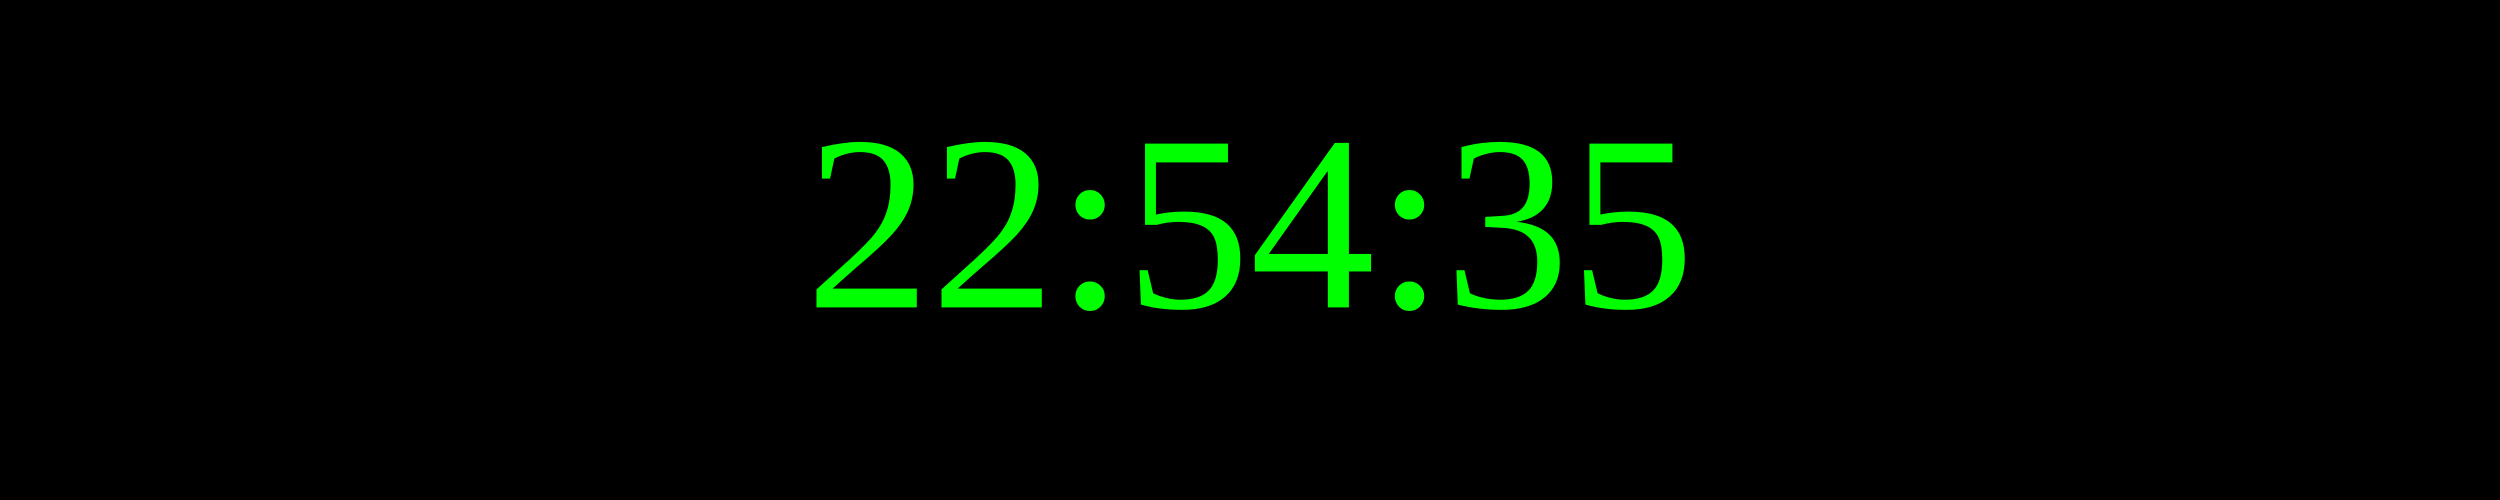
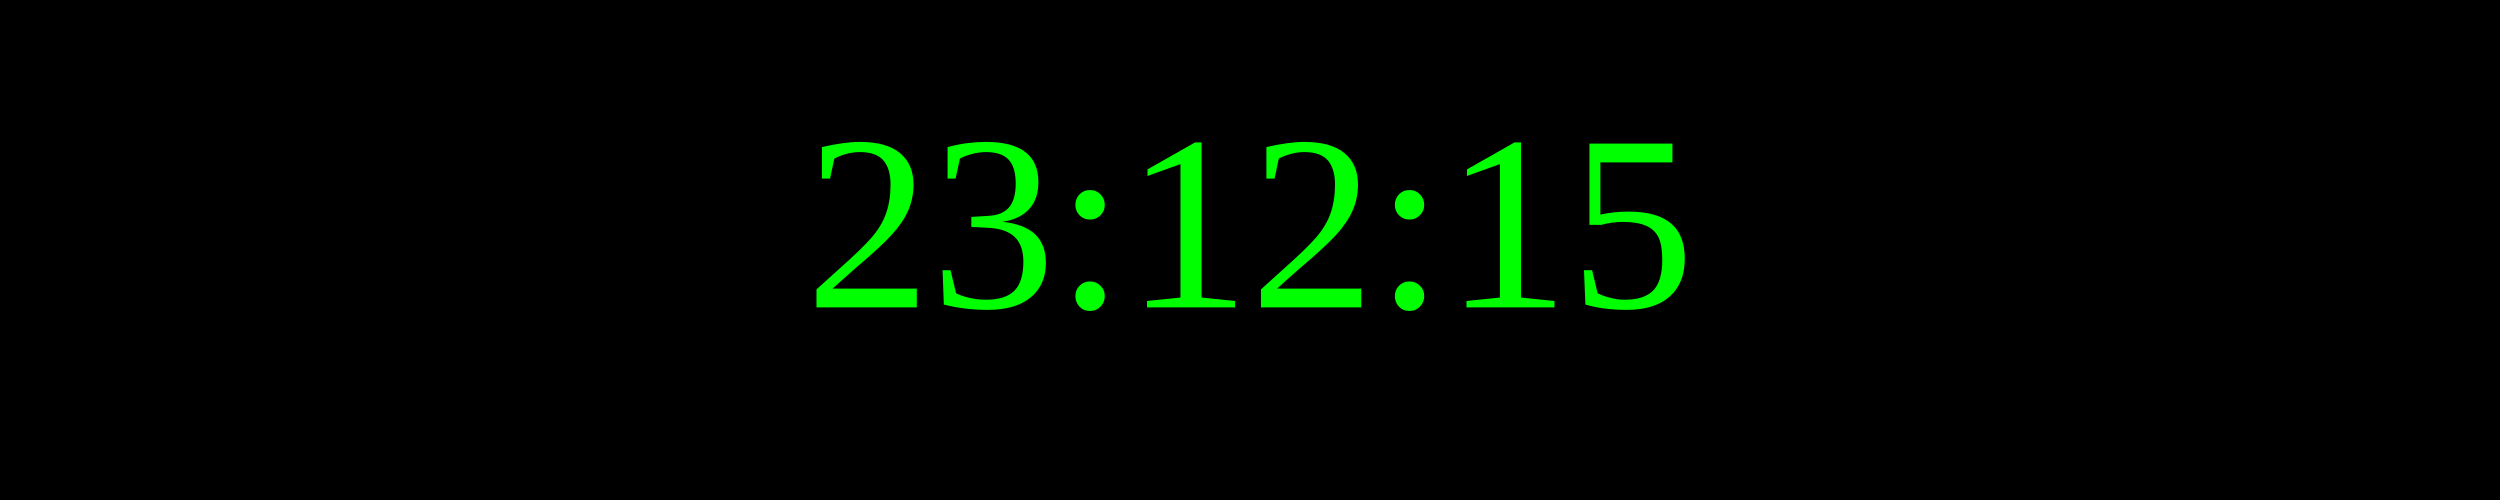
<svg xmlns="http://www.w3.org/2000/svg" width="250" height="50">
  <rect width="100%" height="100%" fill="black" />
  <text x="50%" y="50%" font-size="25" fill="lime" text-anchor="middle" dominant-baseline="middle">
- 22:54:35
+ 23:12:15
</text>
</svg>
